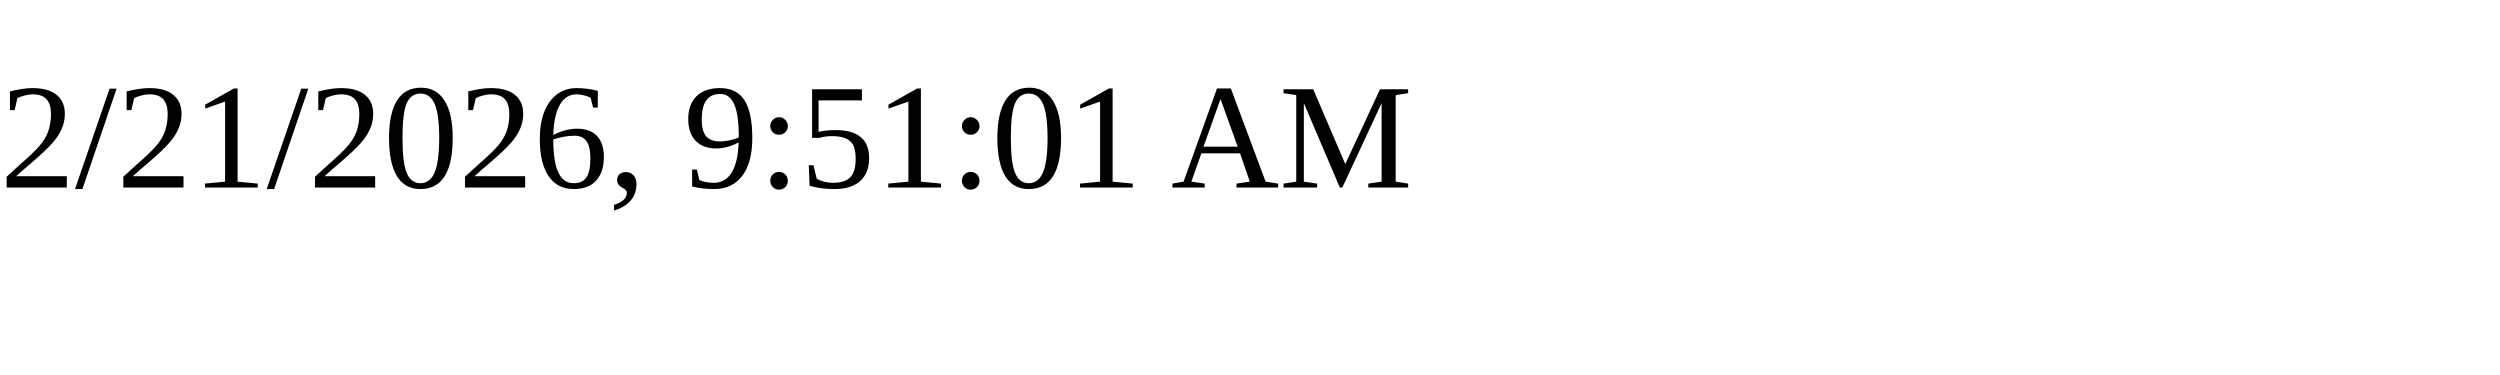
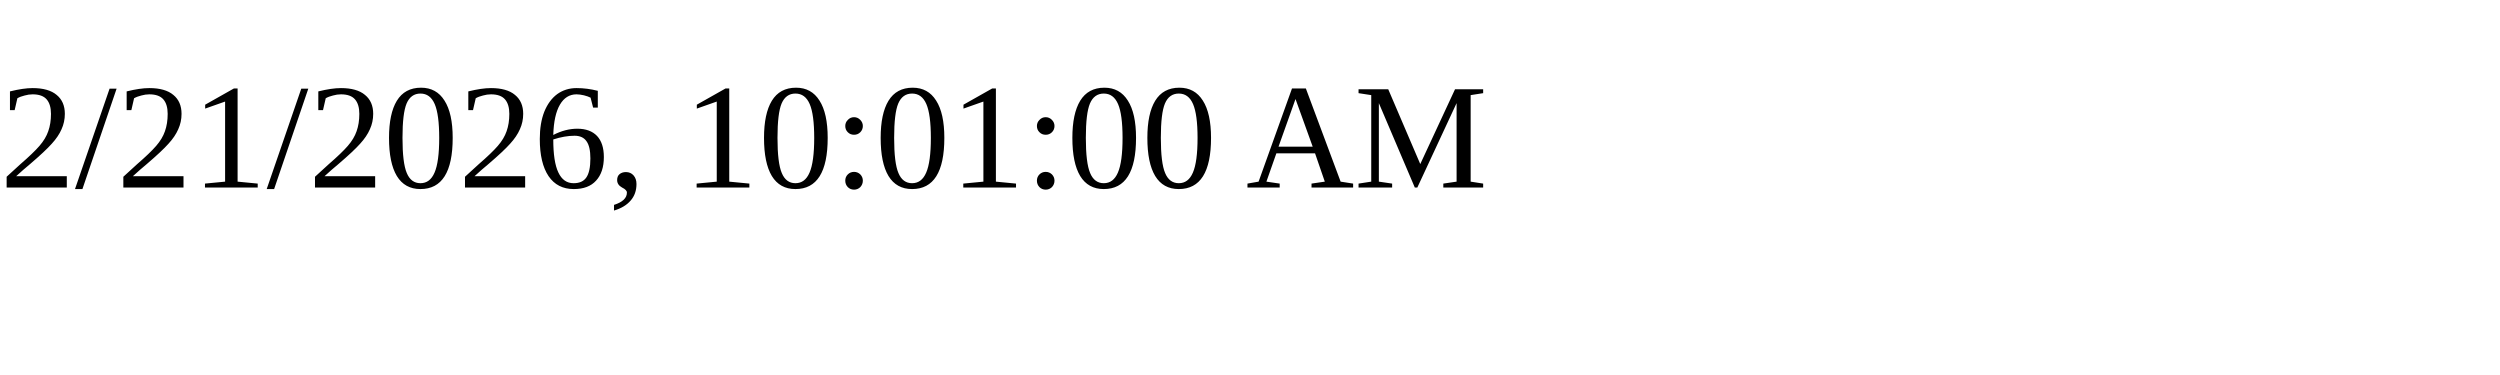
<svg xmlns="http://www.w3.org/2000/svg" height="30" width="200">
-   <text x="0" y="15">2/21/2026, 9:51:01 AM</text>
+   <text x="0" y="15">2/21/2026, 10:01:00 AM</text>
</svg>
